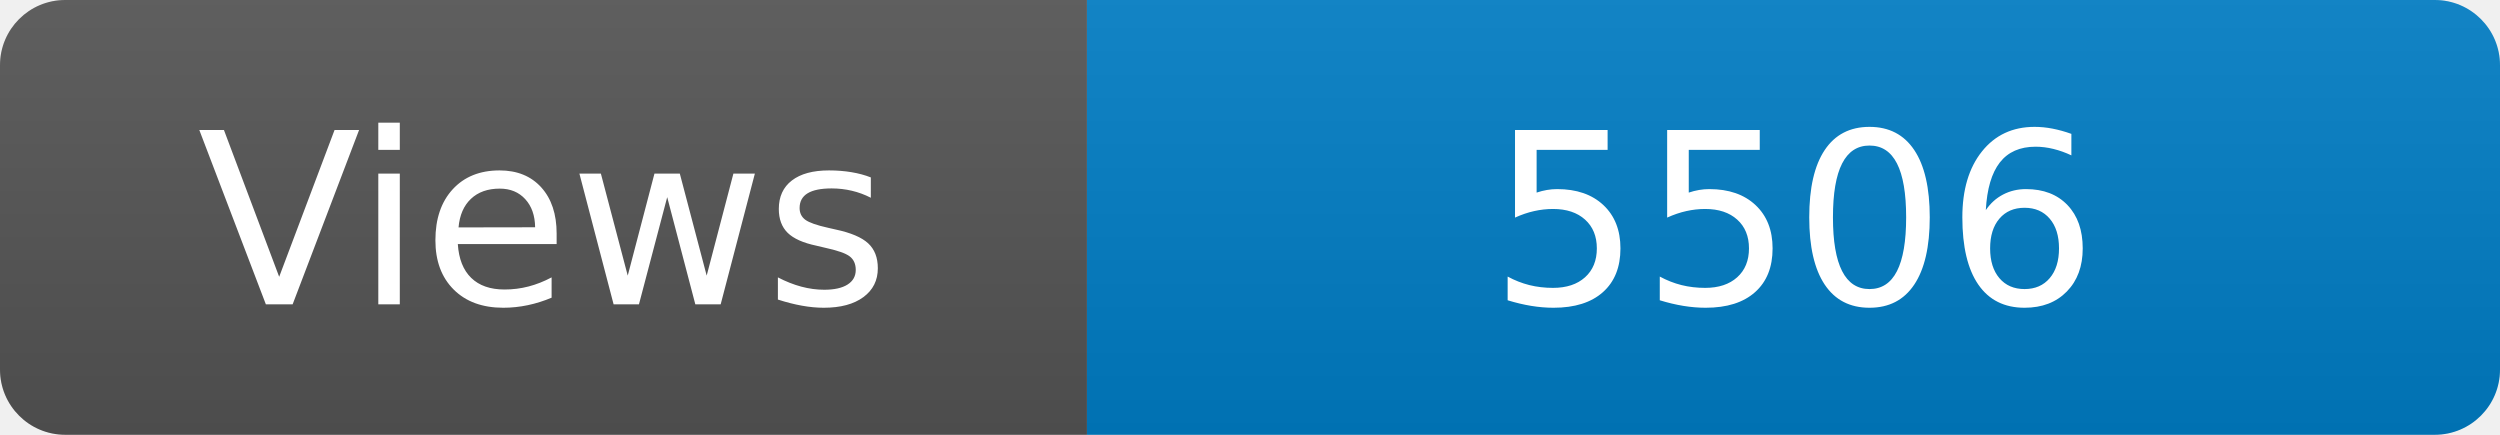
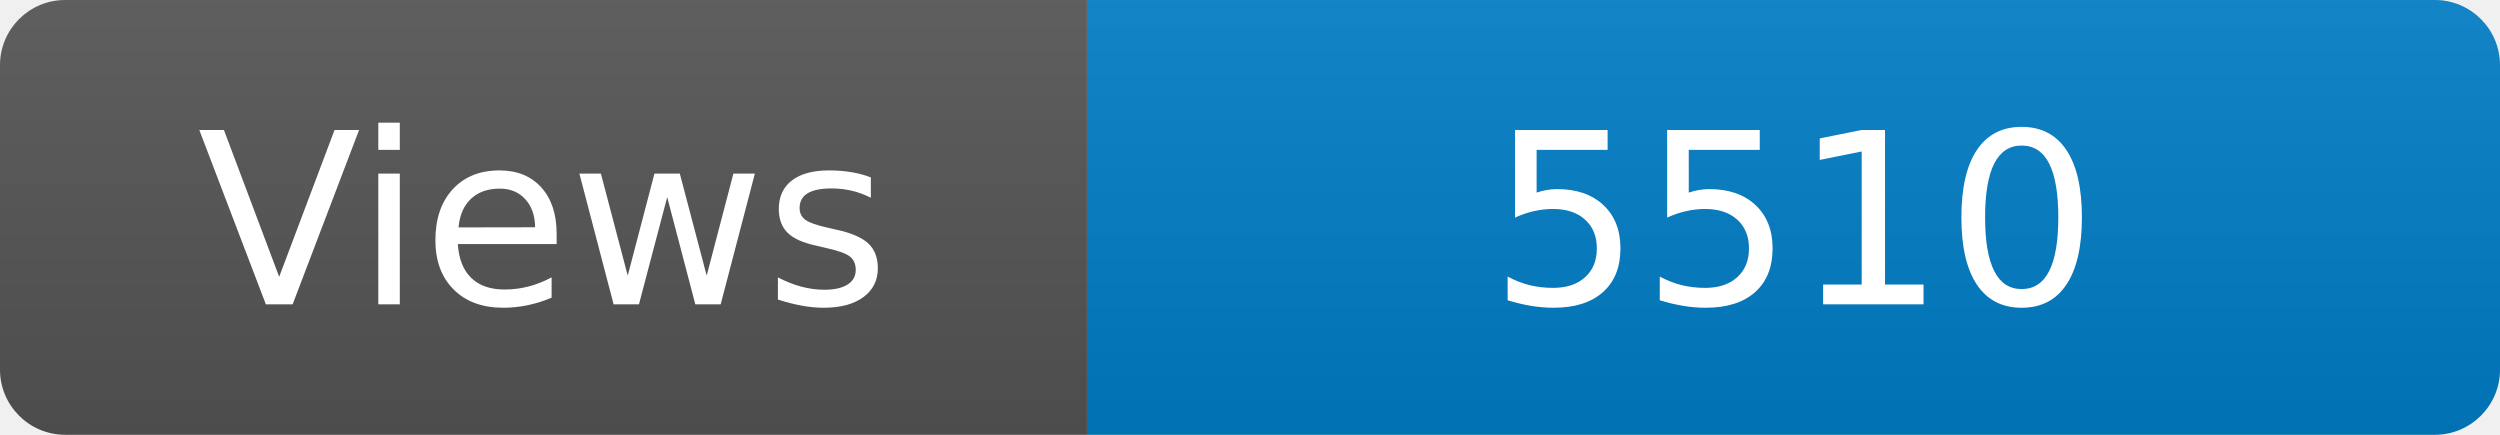
<svg xmlns="http://www.w3.org/2000/svg" width="115" height="20" role="img" aria-label="Maintained?: yes">
  <linearGradient id="s" x2="0" y2="100%">
    <stop offset="0" stop-color="#bbb" stop-opacity=".1" />
    <stop offset="1" stop-opacity=".1" />
  </linearGradient>
  <clipPath id="r">
    <rect width="115" height="20" rx="3" fill="#fff" />
  </clipPath>
  <g clip-path="url(#r)">
    <rect width="50" height="20" fill="#555" />
    <rect x="50" width="160" height="20" fill="#007ec6" />
    <rect width="115" height="20" fill="url(#s)" />
  </g>
  <g fill="#fff" text-anchor="middle" font-family="Verdana,Geneva,DejaVu Sans,sans-serif" font-size="110">
    <text x="250" y="140" transform="scale(.1)" fill="#fff">Views</text>
-     <text x="825" y="140" transform="scale(.1)" fill="#fff">5506</text>
+     <text x="825" y="140" transform="scale(.1)" fill="#fff">5510</text>
  </g>
</svg>
